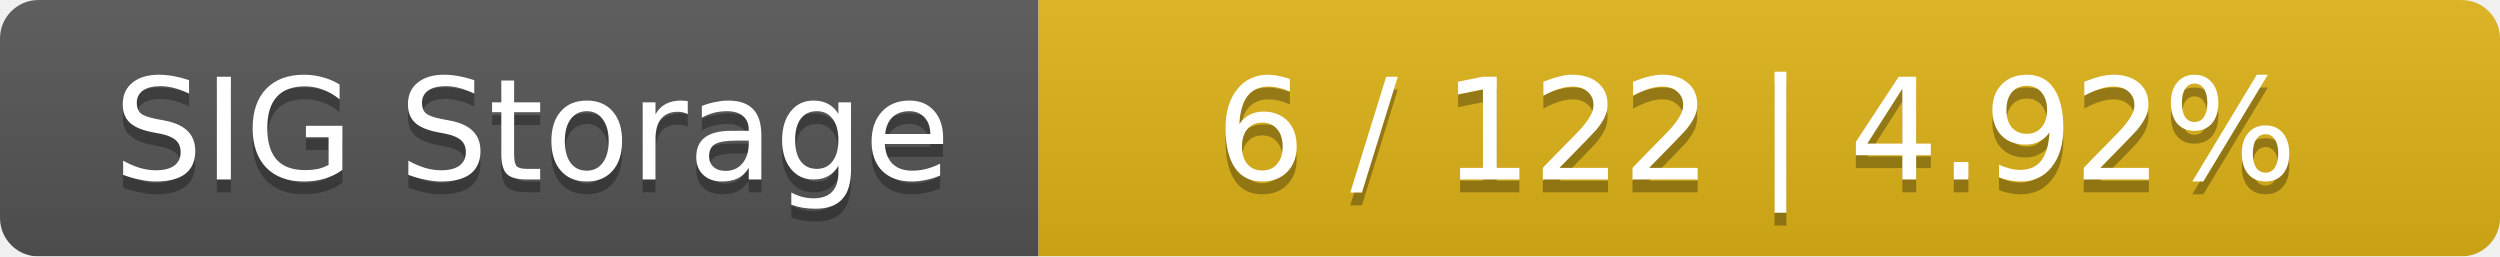
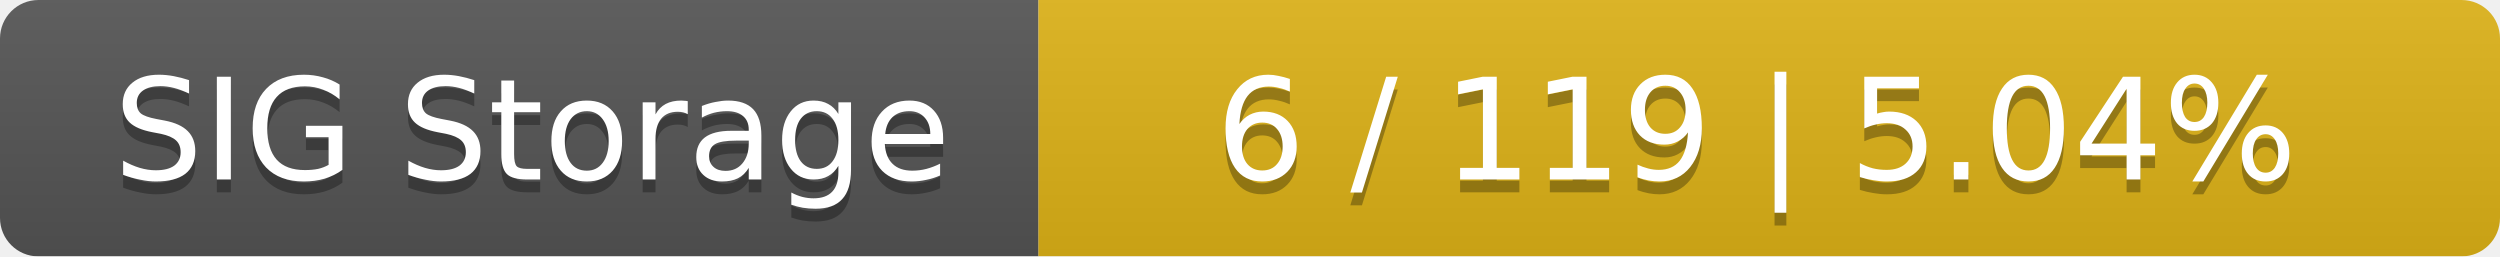
<svg xmlns="http://www.w3.org/2000/svg" width="195" height="20">
  <linearGradient id="smooth" x2="0" y2="100%">
    <stop offset="0" stop-color="#bbb" stop-opacity=".1" />
    <stop offset="1" stop-opacity=".1" />
  </linearGradient>
  <mask id="round">
    <rect width="195" height="20" rx="3" fill="#fff" />
  </mask>
  <g mask="url(#round)">
    <rect width="81" height="20" fill="#555" />
    <rect x="81" width="114" height="20" fill="#dfb317" />
    <rect width="195" height="20" fill="url(#smooth)" />
  </g>
  <g fill="#fff" text-anchor="middle" font-family="DejaVu Sans,Verdana,Geneva,sans-serif" font-size="11">
    <text x="41.5" y="15" fill="#010101" fill-opacity=".3">SIG Storage</text>
    <text x="41.5" y="14">SIG Storage</text>
-     <text x="137" y="15" fill="#010101" fill-opacity=".3">6 / 122    |    4.92%</text>
-     <text x="137" y="14">6 / 122    |    4.92%</text>
+     <text x="137" y="15" fill="#010101" fill-opacity=".3">6 / 119    |    5.04%</text>
+     <text x="137" y="14">6 / 119    |    5.04%</text>
  </g>
</svg>
